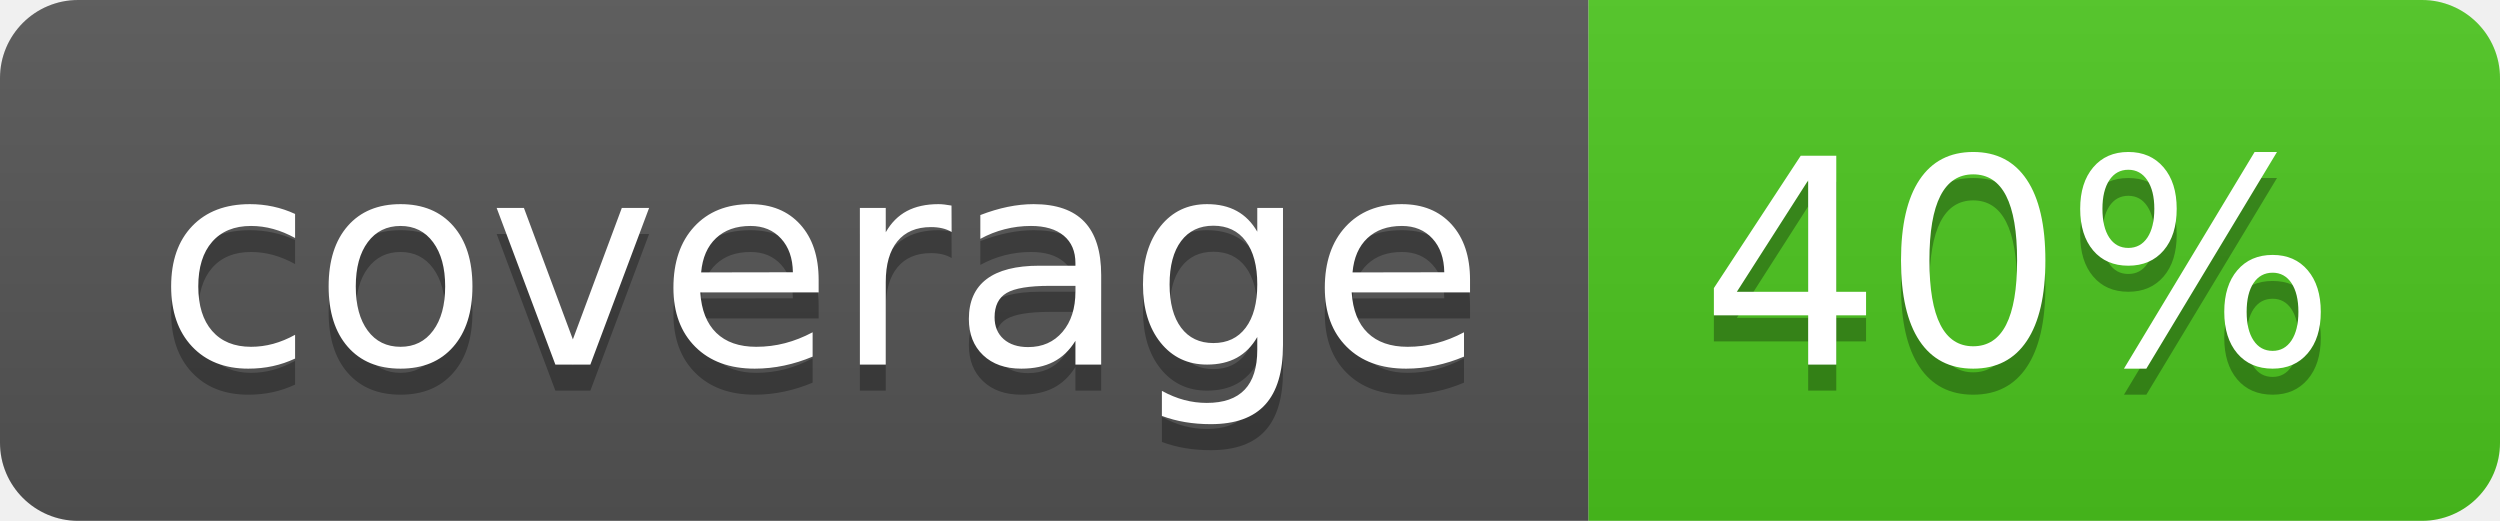
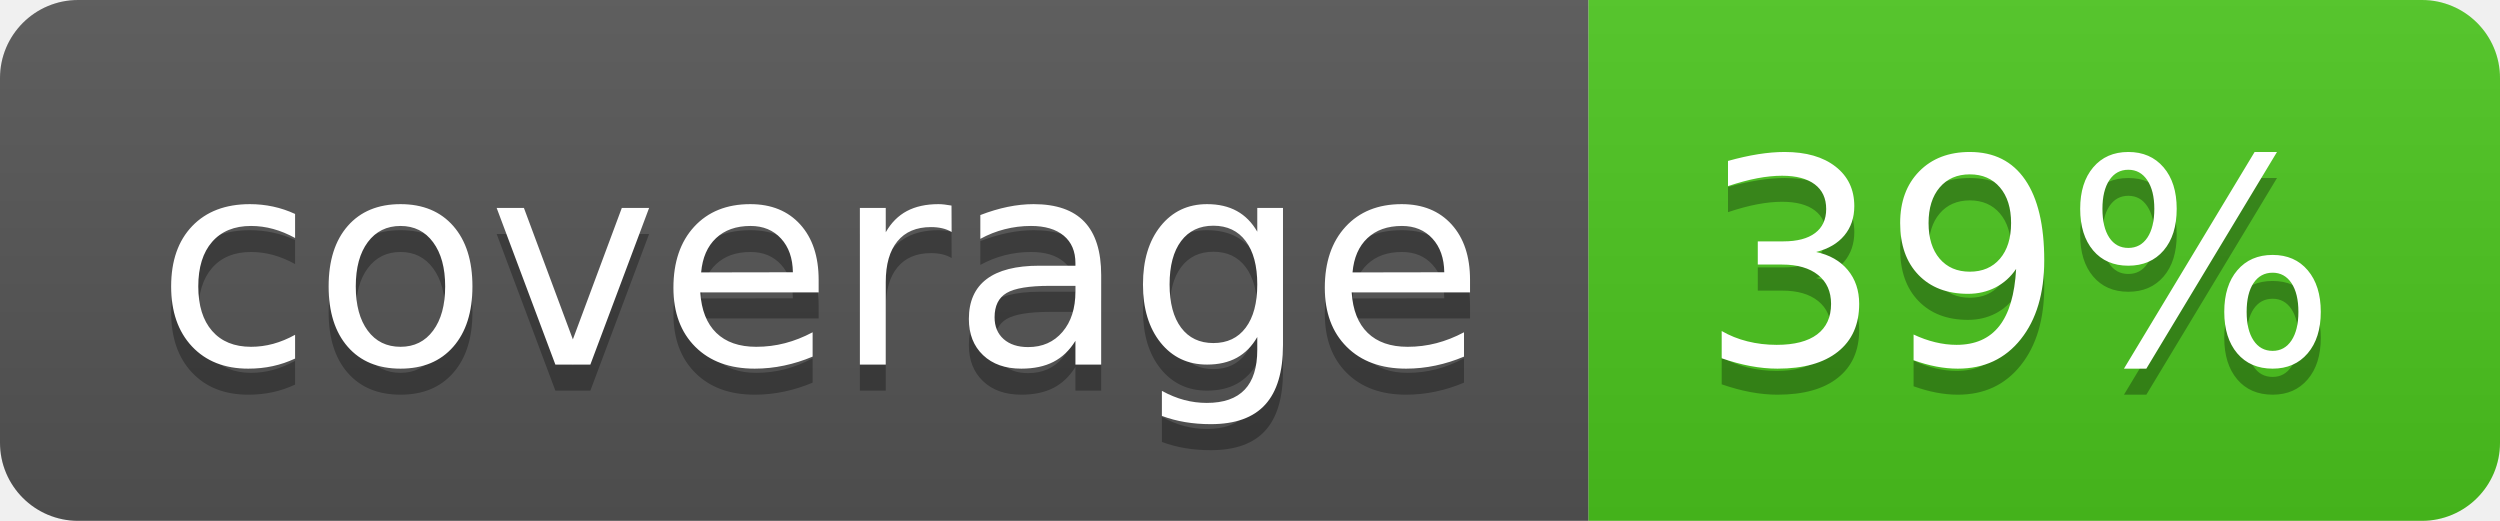
<svg xmlns="http://www.w3.org/2000/svg" width="96" height="20">
  <linearGradient id="b" x2="0" y2="100%">
    <stop offset="0" stop-color="#bbb" stop-opacity=".1" />
    <stop offset="1" stop-opacity=".1" />
  </linearGradient>
  <clipPath id="a">
    <rect width="96" height="20" rx="3" fill="#fff" />
  </clipPath>
  <g clip-path="url(#a)">
    <path fill="#555" d="M0 0h61v20H0z" />
    <path fill="#4CC61E" d="M61 0h35v20H61z" />
    <path fill="url(#b)" d="M0 0h96v20H0z" />
  </g>
  <g fill="#fff" text-anchor="middle" font-family="DejaVu Sans,Verdana,Geneva,sans-serif" font-size="110">
    <text x="315" y="150" fill="#010101" fill-opacity=".3" transform="scale(.1)" textLength="510">coverage</text>
    <text x="315" y="140" transform="scale(.1)" textLength="510">coverage</text>
-     <text x="775" y="150" fill="#010101" fill-opacity=".3" transform="scale(.1)" textLength="250">40%</text>
-     <text x="775" y="140" transform="scale(.1)" textLength="250">40%</text>
+     <text x="775" y="150" fill="#010101" fill-opacity=".3" transform="scale(.1)" textLength="250">39%</text>
+     <text x="775" y="140" transform="scale(.1)" textLength="250">39%</text>
  </g>
</svg>
